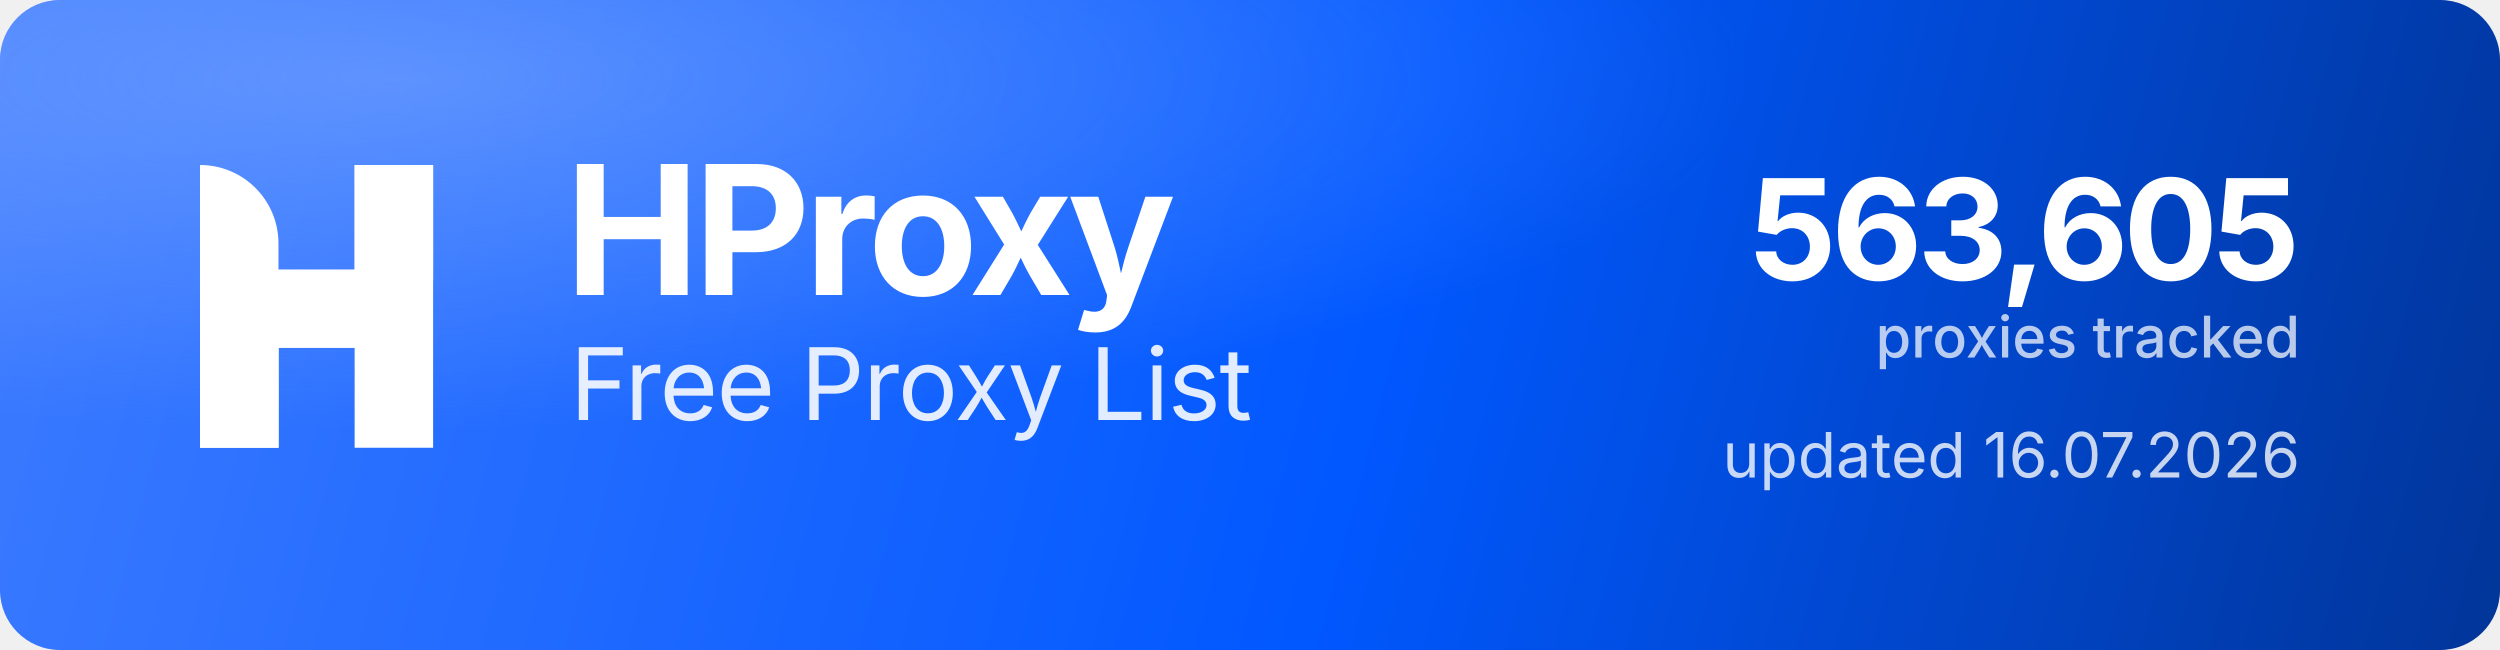
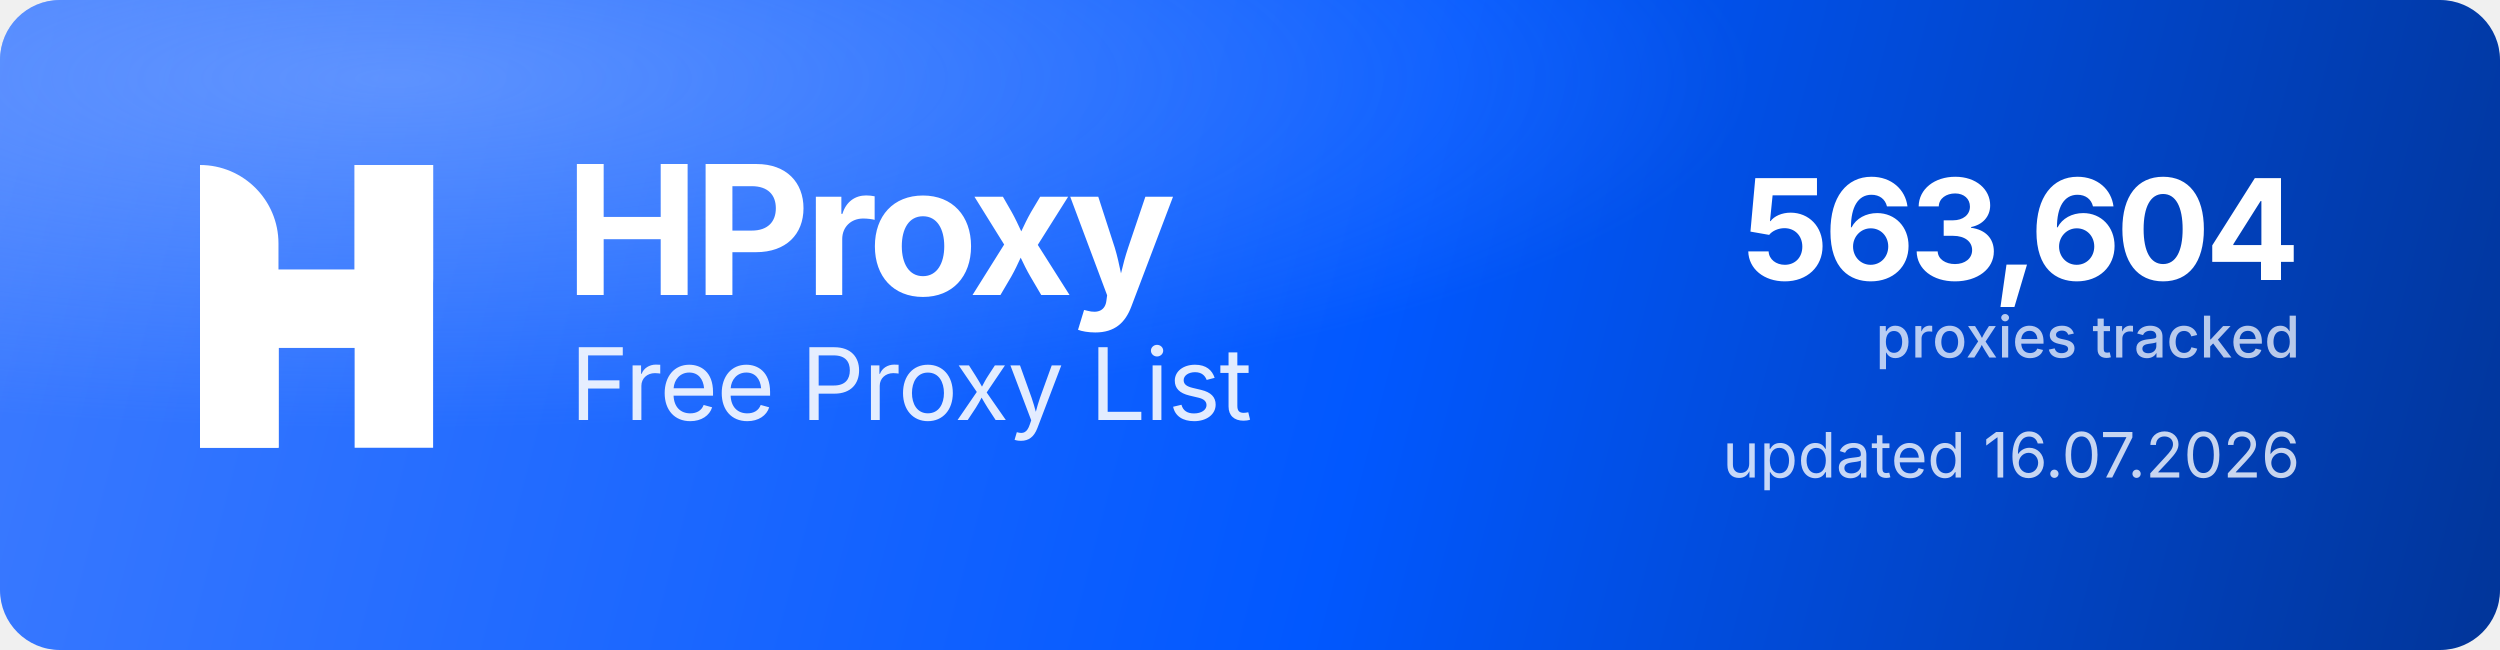
<svg xmlns="http://www.w3.org/2000/svg" width="1000" height="260" viewBox="0 0 1000 260" role="img" aria-label="HProxy Free Proxy List">
  <defs>
    <linearGradient id="hp-bg" x1="0" y1="0" x2="1000" y2="260" gradientUnits="userSpaceOnUse">
      <stop offset="0" stop-color="#3D7BFF" />
      <stop offset="0.55" stop-color="#0158FF" />
      <stop offset="1" stop-color="#013599" />
    </linearGradient>
    <radialGradient id="hp-glow" cx="0.16" cy="0.12" r="0.9">
      <stop offset="0" stop-color="#8FB4FF" stop-opacity="0.5" />
      <stop offset="0.6" stop-color="#8FB4FF" stop-opacity="0" />
    </radialGradient>
  </defs>
  <rect width="1000" height="260" rx="24" fill="url(#hp-bg)" />
  <rect width="1000" height="260" rx="24" fill="url(#hp-glow)" />
  <g transform="translate(80,66) scale(4.35)" fill="#FFFFFF">
    <path d="M0 0V0C3.985 0 7.216 3.231 7.216 7.216V26H0V0Z" />
    <rect x="14.219" width="7.216" height="26" />
    <path d="M7.235 26H0V15.971C0 12.455 2.851 9.604 6.367 9.604H14.22V0H21.437V10.453C21.437 13.97 18.586 16.82 15.069 16.82H7.235V26Z" />
  </g>
  <text x="226" y="118" font-family="'Geist','Inter','Segoe UI',system-ui,-apple-system,Helvetica,Arial,sans-serif" font-size="72" font-weight="700" letter-spacing="-2.3" fill="#FFFFFF">HProxy</text>
  <text x="228" y="168" font-family="'Geist','Inter','Segoe UI',system-ui,-apple-system,Helvetica,Arial,sans-serif" font-size="40" font-weight="400" letter-spacing="-0.5" fill="#FFFFFF" fill-opacity="0.88">Free Proxy List</text>
-   <text x="920" y="112" text-anchor="end" font-family="'Geist','Inter','Segoe UI',system-ui,-apple-system,Helvetica,Arial,sans-serif" font-size="56" font-weight="700" letter-spacing="-2" fill="#FFFFFF">563,605</text>
+   <text x="920" y="112" text-anchor="end" font-family="'Geist','Inter','Segoe UI',system-ui,-apple-system,Helvetica,Arial,sans-serif" font-size="56" font-weight="700" letter-spacing="-2" fill="#FFFFFF">563,604</text>
  <text x="920" y="143" text-anchor="end" font-family="'Geist','Inter','Segoe UI',system-ui,-apple-system,Helvetica,Arial,sans-serif" font-size="23" font-weight="500" fill="#FFFFFF" fill-opacity="0.72">proxies tracked</text>
  <text x="920" y="191" text-anchor="end" font-family="'Geist','Inter','Segoe UI',system-ui,-apple-system,Helvetica,Arial,sans-serif" font-size="25" font-weight="400" fill="#FFFFFF" fill-opacity="0.78">updated 16.07.2026</text>
</svg>
